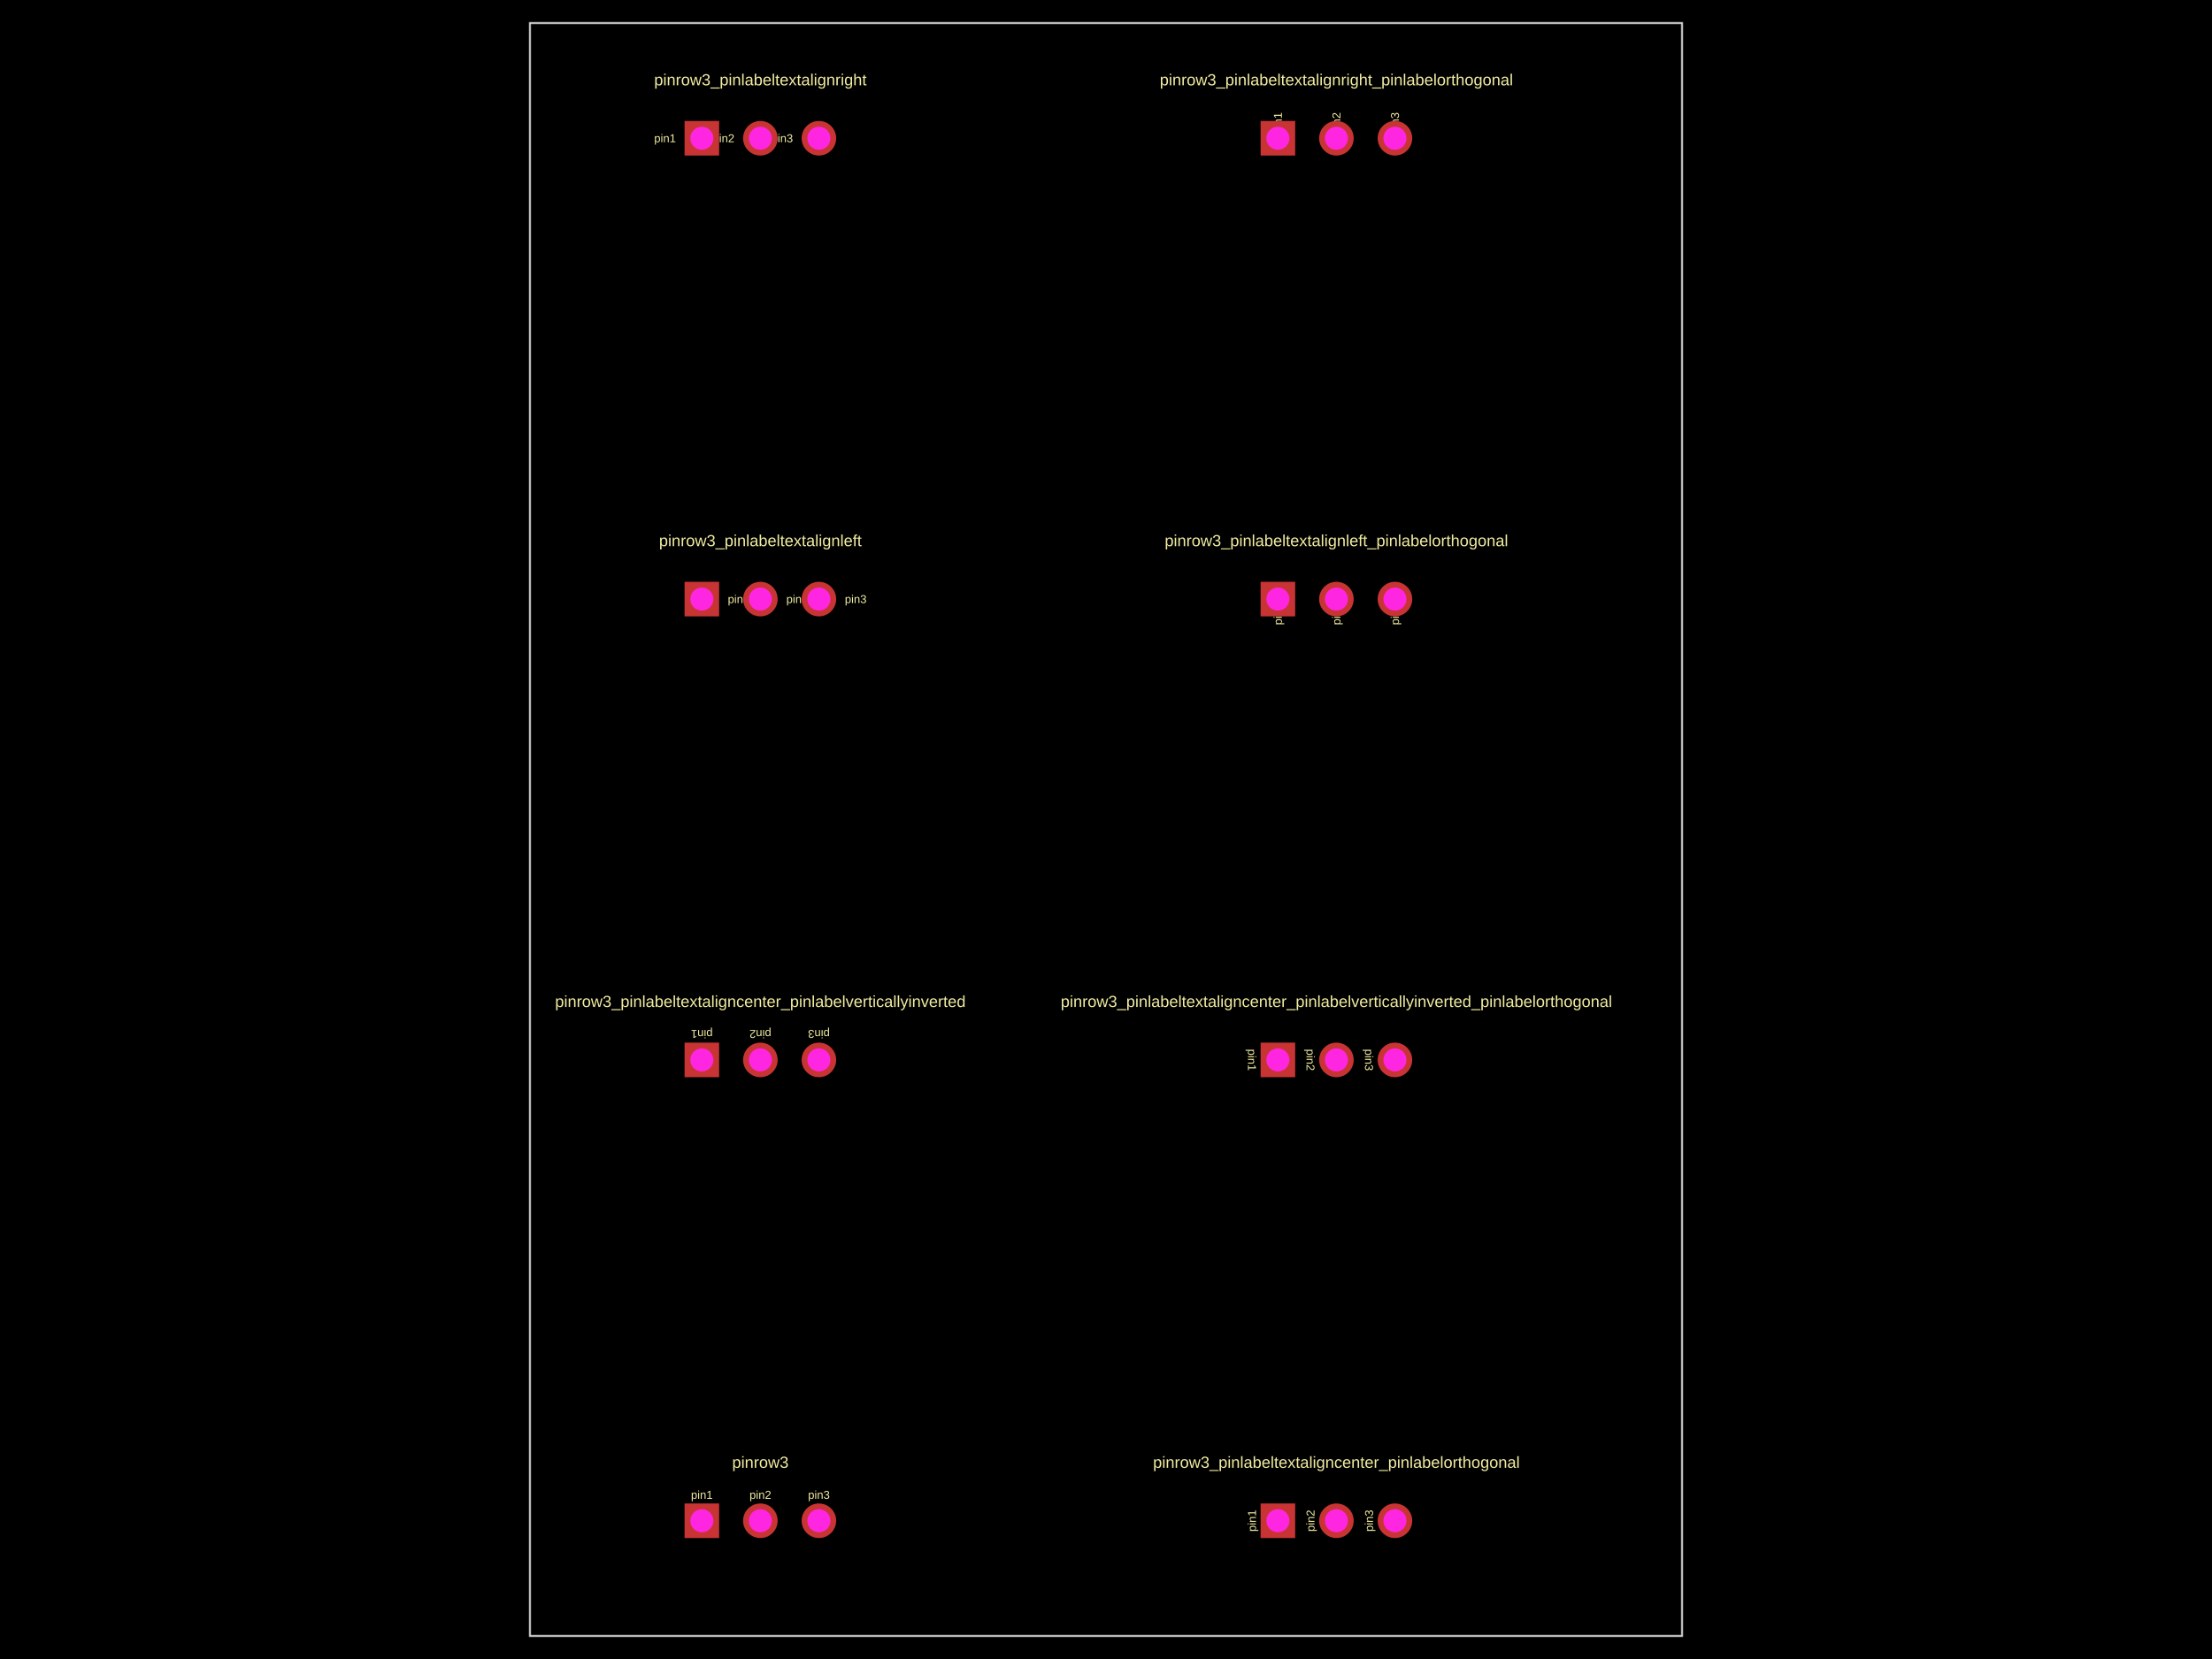
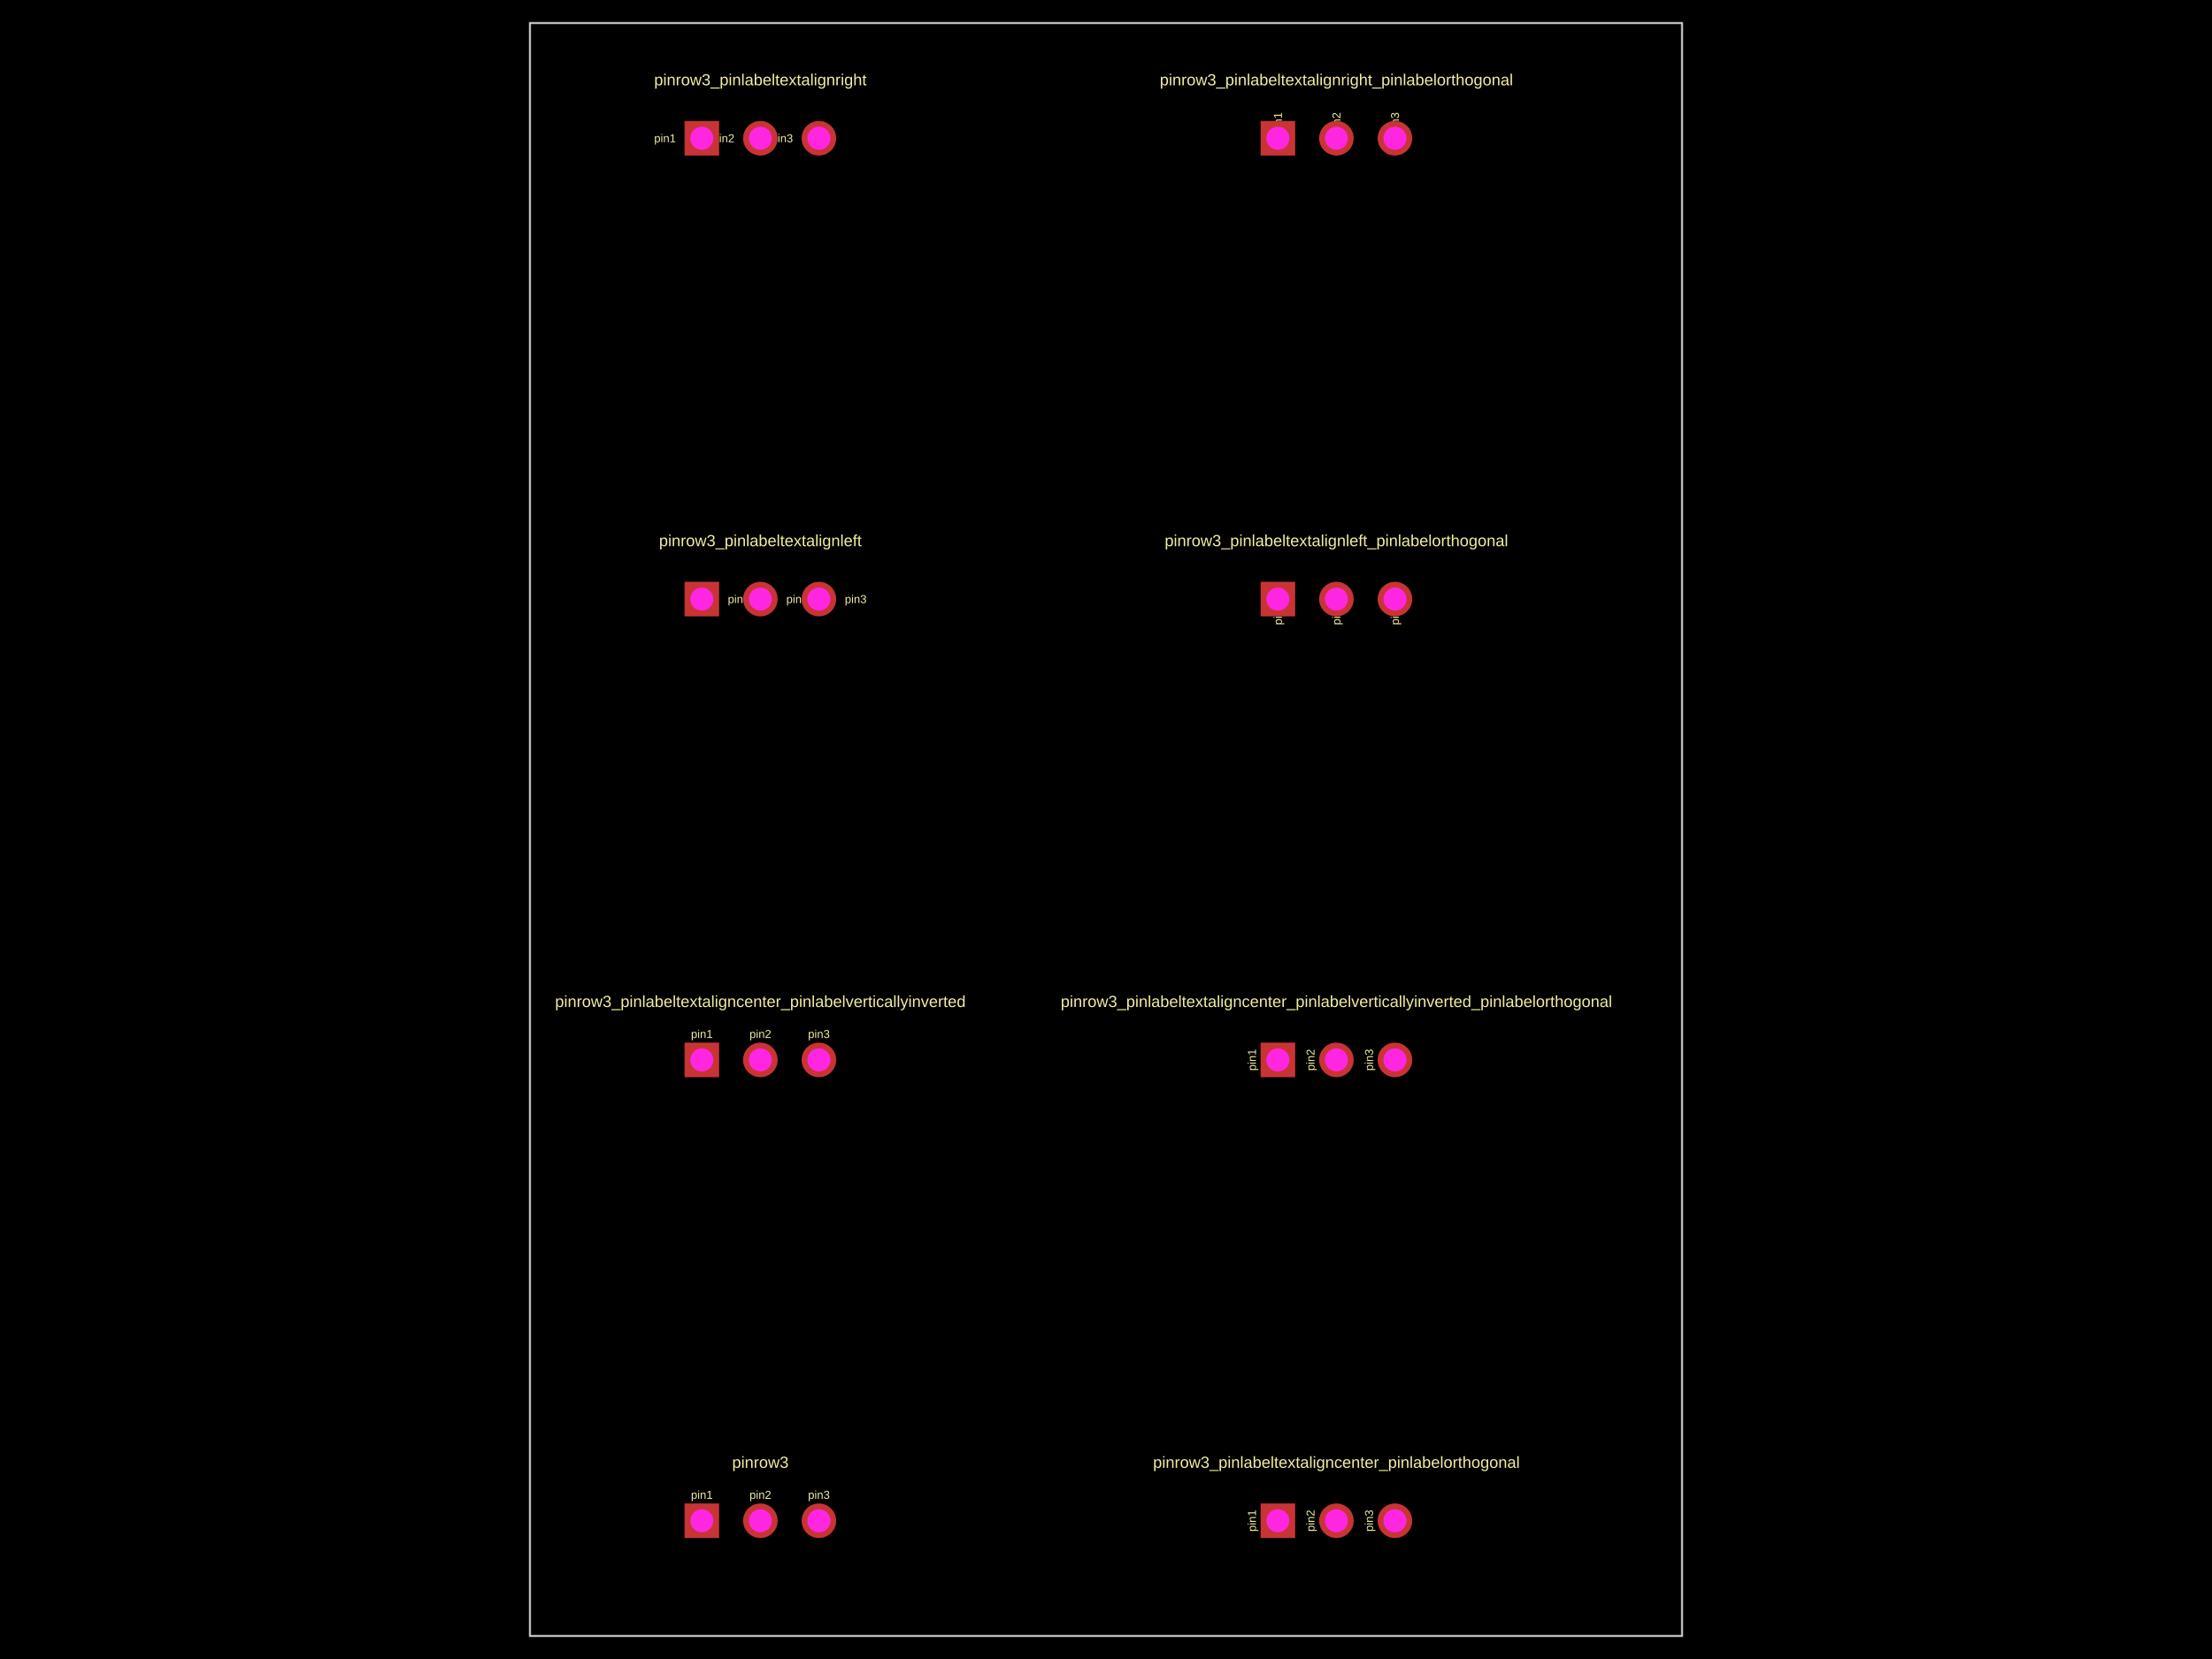
<svg xmlns="http://www.w3.org/2000/svg" width="800" height="600">
  <style />
  <rect class="boundary" x="0" y="0" fill="#000" width="800" height="600" data-type="pcb_background" data-pcb-layer="global" />
  <rect class="pcb-boundary" fill="none" stroke="#fff" stroke-width="0.3" x="191.667" y="8.333" width="416.667" height="583.333" data-type="pcb_boundary" data-pcb-layer="global" />
  <path class="pcb-board" d="M 191.667 591.667 L 608.333 591.667 L 608.333 8.333 L 191.667 8.333 Z" fill="none" stroke="rgba(255, 255, 255, 0.5)" stroke-width="0.833" data-type="pcb_board" data-pcb-layer="board" />
  <text x="0" y="0" dx="0" dy="0" fill="#f2eda1" font-family="Arial, sans-serif" font-size="4.167" text-anchor="middle" dominant-baseline="central" transform="matrix(1,0,0,1,253.8333,540.625)" class="pcb-silkscreen-text pcb-silkscreen-top" data-pcb-silkscreen-text-id="pcb_component_0" stroke="none" data-type="pcb_silkscreen_text" data-pcb-layer="top">pin1</text>
  <text x="0" y="0" dx="0" dy="0" fill="#f2eda1" font-family="Arial, sans-serif" font-size="4.167" text-anchor="middle" dominant-baseline="central" transform="matrix(1,0,0,1,275,540.625)" class="pcb-silkscreen-text pcb-silkscreen-top" data-pcb-silkscreen-text-id="pcb_component_0" stroke="none" data-type="pcb_silkscreen_text" data-pcb-layer="top">pin2</text>
  <text x="0" y="0" dx="0" dy="0" fill="#f2eda1" font-family="Arial, sans-serif" font-size="4.167" text-anchor="middle" dominant-baseline="central" transform="matrix(1,0,0,1,296.1667,540.625)" class="pcb-silkscreen-text pcb-silkscreen-top" data-pcb-silkscreen-text-id="pcb_component_0" stroke="none" data-type="pcb_silkscreen_text" data-pcb-layer="top">pin3</text>
  <text x="0" y="0" dx="0" dy="0" fill="#f2eda1" font-family="Arial, sans-serif" font-size="5.833" text-anchor="middle" dominant-baseline="central" transform="matrix(1,0,0,1,275,528.8333)" class="pcb-silkscreen-text pcb-silkscreen-top" data-pcb-silkscreen-text-id="pcb_component_0" stroke="none" data-type="pcb_silkscreen_text" data-pcb-layer="top">pinrow3</text>
  <text x="0" y="0" dx="0" dy="0" fill="#f2eda1" font-family="Arial, sans-serif" font-size="4.167" text-anchor="middle" dominant-baseline="central" transform="matrix(6.123233995736766e-17,-1,1,6.123233995736766e-17,452.7917,550)" class="pcb-silkscreen-text pcb-silkscreen-top" data-pcb-silkscreen-text-id="pcb_component_1" stroke="none" data-type="pcb_silkscreen_text" data-pcb-layer="top">pin1</text>
  <text x="0" y="0" dx="0" dy="0" fill="#f2eda1" font-family="Arial, sans-serif" font-size="4.167" text-anchor="middle" dominant-baseline="central" transform="matrix(6.123233995736766e-17,-1,1,6.123233995736766e-17,473.9583,550)" class="pcb-silkscreen-text pcb-silkscreen-top" data-pcb-silkscreen-text-id="pcb_component_1" stroke="none" data-type="pcb_silkscreen_text" data-pcb-layer="top">pin2</text>
  <text x="0" y="0" dx="0" dy="0" fill="#f2eda1" font-family="Arial, sans-serif" font-size="4.167" text-anchor="middle" dominant-baseline="central" transform="matrix(6.123233995736766e-17,-1,1,6.123233995736766e-17,495.125,550)" class="pcb-silkscreen-text pcb-silkscreen-top" data-pcb-silkscreen-text-id="pcb_component_1" stroke="none" data-type="pcb_silkscreen_text" data-pcb-layer="top">pin3</text>
  <text x="0" y="0" dx="0" dy="0" fill="#f2eda1" font-family="Arial, sans-serif" font-size="5.833" text-anchor="middle" dominant-baseline="central" transform="matrix(1,0,0,1,483.3333,528.8333)" class="pcb-silkscreen-text pcb-silkscreen-top" data-pcb-silkscreen-text-id="pcb_component_1" stroke="none" data-type="pcb_silkscreen_text" data-pcb-layer="top">pinrow3_pinlabeltextaligncenter_pinlabelorthogonal</text>
-   <text x="0" y="0" dx="0" dy="0" fill="#f2eda1" font-family="Arial, sans-serif" font-size="4.167" text-anchor="middle" dominant-baseline="central" transform="matrix(-1,-1.2246467991473532e-16,1.2246467991473532e-16,-1,253.8333,373.9583)" class="pcb-silkscreen-text pcb-silkscreen-top" data-pcb-silkscreen-text-id="pcb_component_2" stroke="none" data-type="pcb_silkscreen_text" data-pcb-layer="top">pin1</text>
-   <text x="0" y="0" dx="0" dy="0" fill="#f2eda1" font-family="Arial, sans-serif" font-size="4.167" text-anchor="middle" dominant-baseline="central" transform="matrix(-1,-1.2246467991473532e-16,1.2246467991473532e-16,-1,275,373.9583)" class="pcb-silkscreen-text pcb-silkscreen-top" data-pcb-silkscreen-text-id="pcb_component_2" stroke="none" data-type="pcb_silkscreen_text" data-pcb-layer="top">pin2</text>
-   <text x="0" y="0" dx="0" dy="0" fill="#f2eda1" font-family="Arial, sans-serif" font-size="4.167" text-anchor="middle" dominant-baseline="central" transform="matrix(-1,-1.2246467991473532e-16,1.2246467991473532e-16,-1,296.1667,373.9583)" class="pcb-silkscreen-text pcb-silkscreen-top" data-pcb-silkscreen-text-id="pcb_component_2" stroke="none" data-type="pcb_silkscreen_text" data-pcb-layer="top">pin3</text>
+   <text x="0" y="0" dx="0" dy="0" fill="#f2eda1" font-family="Arial, sans-serif" font-size="4.167" text-anchor="middle" dominant-baseline="central" transform="matrix(1,0,0,1,253.8333,373.9583)" class="pcb-silkscreen-text pcb-silkscreen-top" data-pcb-silkscreen-text-id="pcb_component_2" stroke="none" data-type="pcb_silkscreen_text" data-pcb-layer="top">pin1</text>
+   <text x="0" y="0" dx="0" dy="0" fill="#f2eda1" font-family="Arial, sans-serif" font-size="4.167" text-anchor="middle" dominant-baseline="central" transform="matrix(1,0,0,1,275,373.9583)" class="pcb-silkscreen-text pcb-silkscreen-top" data-pcb-silkscreen-text-id="pcb_component_2" stroke="none" data-type="pcb_silkscreen_text" data-pcb-layer="top">pin2</text>
+   <text x="0" y="0" dx="0" dy="0" fill="#f2eda1" font-family="Arial, sans-serif" font-size="4.167" text-anchor="middle" dominant-baseline="central" transform="matrix(1,0,0,1,296.1667,373.9583)" class="pcb-silkscreen-text pcb-silkscreen-top" data-pcb-silkscreen-text-id="pcb_component_2" stroke="none" data-type="pcb_silkscreen_text" data-pcb-layer="top">pin3</text>
  <text x="0" y="0" dx="0" dy="0" fill="#f2eda1" font-family="Arial, sans-serif" font-size="5.833" text-anchor="middle" dominant-baseline="central" transform="matrix(1,0,0,1,275,362.1667)" class="pcb-silkscreen-text pcb-silkscreen-top" data-pcb-silkscreen-text-id="pcb_component_2" stroke="none" data-type="pcb_silkscreen_text" data-pcb-layer="top">pinrow3_pinlabeltextaligncenter_pinlabelverticallyinverted</text>
-   <text x="0" y="0" dx="0" dy="0" fill="#f2eda1" font-family="Arial, sans-serif" font-size="4.167" text-anchor="middle" dominant-baseline="central" transform="matrix(-1.8369701987210297e-16,1,-1,-1.8369701987210297e-16,452.7917,383.3333)" class="pcb-silkscreen-text pcb-silkscreen-top" data-pcb-silkscreen-text-id="pcb_component_3" stroke="none" data-type="pcb_silkscreen_text" data-pcb-layer="top">pin1</text>
-   <text x="0" y="0" dx="0" dy="0" fill="#f2eda1" font-family="Arial, sans-serif" font-size="4.167" text-anchor="middle" dominant-baseline="central" transform="matrix(-1.8369701987210297e-16,1,-1,-1.8369701987210297e-16,473.9583,383.3333)" class="pcb-silkscreen-text pcb-silkscreen-top" data-pcb-silkscreen-text-id="pcb_component_3" stroke="none" data-type="pcb_silkscreen_text" data-pcb-layer="top">pin2</text>
-   <text x="0" y="0" dx="0" dy="0" fill="#f2eda1" font-family="Arial, sans-serif" font-size="4.167" text-anchor="middle" dominant-baseline="central" transform="matrix(-1.8369701987210297e-16,1,-1,-1.8369701987210297e-16,495.125,383.3333)" class="pcb-silkscreen-text pcb-silkscreen-top" data-pcb-silkscreen-text-id="pcb_component_3" stroke="none" data-type="pcb_silkscreen_text" data-pcb-layer="top">pin3</text>
+   <text x="0" y="0" dx="0" dy="0" fill="#f2eda1" font-family="Arial, sans-serif" font-size="4.167" text-anchor="middle" dominant-baseline="central" transform="matrix(6.123233995736766e-17,-1,1,6.123233995736766e-17,452.7917,383.3333)" class="pcb-silkscreen-text pcb-silkscreen-top" data-pcb-silkscreen-text-id="pcb_component_3" stroke="none" data-type="pcb_silkscreen_text" data-pcb-layer="top">pin1</text>
+   <text x="0" y="0" dx="0" dy="0" fill="#f2eda1" font-family="Arial, sans-serif" font-size="4.167" text-anchor="middle" dominant-baseline="central" transform="matrix(6.123233995736766e-17,-1,1,6.123233995736766e-17,473.9583,383.3333)" class="pcb-silkscreen-text pcb-silkscreen-top" data-pcb-silkscreen-text-id="pcb_component_3" stroke="none" data-type="pcb_silkscreen_text" data-pcb-layer="top">pin2</text>
+   <text x="0" y="0" dx="0" dy="0" fill="#f2eda1" font-family="Arial, sans-serif" font-size="4.167" text-anchor="middle" dominant-baseline="central" transform="matrix(6.123233995736766e-17,-1,1,6.123233995736766e-17,495.125,383.3333)" class="pcb-silkscreen-text pcb-silkscreen-top" data-pcb-silkscreen-text-id="pcb_component_3" stroke="none" data-type="pcb_silkscreen_text" data-pcb-layer="top">pin3</text>
  <text x="0" y="0" dx="0" dy="0" fill="#f2eda1" font-family="Arial, sans-serif" font-size="5.833" text-anchor="middle" dominant-baseline="central" transform="matrix(1,0,0,1,483.3333,362.1667)" class="pcb-silkscreen-text pcb-silkscreen-top" data-pcb-silkscreen-text-id="pcb_component_3" stroke="none" data-type="pcb_silkscreen_text" data-pcb-layer="top">pinrow3_pinlabeltextaligncenter_pinlabelverticallyinverted_pinlabelorthogonal</text>
  <text x="0" y="0" dx="0" dy="0" fill="#f2eda1" font-family="Arial, sans-serif" font-size="4.167" text-anchor="start" dominant-baseline="central" transform="matrix(1,0,0,1,263.2083,216.6667)" class="pcb-silkscreen-text pcb-silkscreen-top" data-pcb-silkscreen-text-id="pcb_component_4" stroke="none" data-type="pcb_silkscreen_text" data-pcb-layer="top">pin1</text>
  <text x="0" y="0" dx="0" dy="0" fill="#f2eda1" font-family="Arial, sans-serif" font-size="4.167" text-anchor="start" dominant-baseline="central" transform="matrix(1,0,0,1,284.375,216.6667)" class="pcb-silkscreen-text pcb-silkscreen-top" data-pcb-silkscreen-text-id="pcb_component_4" stroke="none" data-type="pcb_silkscreen_text" data-pcb-layer="top">pin2</text>
  <text x="0" y="0" dx="0" dy="0" fill="#f2eda1" font-family="Arial, sans-serif" font-size="4.167" text-anchor="start" dominant-baseline="central" transform="matrix(1,0,0,1,305.5417,216.6667)" class="pcb-silkscreen-text pcb-silkscreen-top" data-pcb-silkscreen-text-id="pcb_component_4" stroke="none" data-type="pcb_silkscreen_text" data-pcb-layer="top">pin3</text>
  <text x="0" y="0" dx="0" dy="0" fill="#f2eda1" font-family="Arial, sans-serif" font-size="5.833" text-anchor="middle" dominant-baseline="central" transform="matrix(1,0,0,1,275,195.5)" class="pcb-silkscreen-text pcb-silkscreen-top" data-pcb-silkscreen-text-id="pcb_component_4" stroke="none" data-type="pcb_silkscreen_text" data-pcb-layer="top">pinrow3_pinlabeltextalignleft</text>
  <text x="0" y="0" dx="0" dy="0" fill="#f2eda1" font-family="Arial, sans-serif" font-size="4.167" text-anchor="start" dominant-baseline="central" transform="matrix(6.123233995736766e-17,-1,1,6.123233995736766e-17,462.1667,226.0417)" class="pcb-silkscreen-text pcb-silkscreen-top" data-pcb-silkscreen-text-id="pcb_component_5" stroke="none" data-type="pcb_silkscreen_text" data-pcb-layer="top">pin1</text>
  <text x="0" y="0" dx="0" dy="0" fill="#f2eda1" font-family="Arial, sans-serif" font-size="4.167" text-anchor="start" dominant-baseline="central" transform="matrix(6.123233995736766e-17,-1,1,6.123233995736766e-17,483.3333,226.0417)" class="pcb-silkscreen-text pcb-silkscreen-top" data-pcb-silkscreen-text-id="pcb_component_5" stroke="none" data-type="pcb_silkscreen_text" data-pcb-layer="top">pin2</text>
  <text x="0" y="0" dx="0" dy="0" fill="#f2eda1" font-family="Arial, sans-serif" font-size="4.167" text-anchor="start" dominant-baseline="central" transform="matrix(6.123233995736766e-17,-1,1,6.123233995736766e-17,504.5,226.0417)" class="pcb-silkscreen-text pcb-silkscreen-top" data-pcb-silkscreen-text-id="pcb_component_5" stroke="none" data-type="pcb_silkscreen_text" data-pcb-layer="top">pin3</text>
  <text x="0" y="0" dx="0" dy="0" fill="#f2eda1" font-family="Arial, sans-serif" font-size="5.833" text-anchor="middle" dominant-baseline="central" transform="matrix(1,0,0,1,483.3333,195.5)" class="pcb-silkscreen-text pcb-silkscreen-top" data-pcb-silkscreen-text-id="pcb_component_5" stroke="none" data-type="pcb_silkscreen_text" data-pcb-layer="top">pinrow3_pinlabeltextalignleft_pinlabelorthogonal</text>
  <text x="0" y="0" dx="0" dy="0" fill="#f2eda1" font-family="Arial, sans-serif" font-size="4.167" text-anchor="end" dominant-baseline="central" transform="matrix(1,0,0,1,244.4583,50)" class="pcb-silkscreen-text pcb-silkscreen-top" data-pcb-silkscreen-text-id="pcb_component_6" stroke="none" data-type="pcb_silkscreen_text" data-pcb-layer="top">pin1</text>
  <text x="0" y="0" dx="0" dy="0" fill="#f2eda1" font-family="Arial, sans-serif" font-size="4.167" text-anchor="end" dominant-baseline="central" transform="matrix(1,0,0,1,265.625,50)" class="pcb-silkscreen-text pcb-silkscreen-top" data-pcb-silkscreen-text-id="pcb_component_6" stroke="none" data-type="pcb_silkscreen_text" data-pcb-layer="top">pin2</text>
  <text x="0" y="0" dx="0" dy="0" fill="#f2eda1" font-family="Arial, sans-serif" font-size="4.167" text-anchor="end" dominant-baseline="central" transform="matrix(1,0,0,1,286.7917,50)" class="pcb-silkscreen-text pcb-silkscreen-top" data-pcb-silkscreen-text-id="pcb_component_6" stroke="none" data-type="pcb_silkscreen_text" data-pcb-layer="top">pin3</text>
  <text x="0" y="0" dx="0" dy="0" fill="#f2eda1" font-family="Arial, sans-serif" font-size="5.833" text-anchor="middle" dominant-baseline="central" transform="matrix(1,0,0,1,275,28.83333)" class="pcb-silkscreen-text pcb-silkscreen-top" data-pcb-silkscreen-text-id="pcb_component_6" stroke="none" data-type="pcb_silkscreen_text" data-pcb-layer="top">pinrow3_pinlabeltextalignright</text>
  <text x="0" y="0" dx="0" dy="0" fill="#f2eda1" font-family="Arial, sans-serif" font-size="4.167" text-anchor="end" dominant-baseline="central" transform="matrix(6.123233995736766e-17,-1,1,6.123233995736766e-17,462.1667,40.625)" class="pcb-silkscreen-text pcb-silkscreen-top" data-pcb-silkscreen-text-id="pcb_component_7" stroke="none" data-type="pcb_silkscreen_text" data-pcb-layer="top">pin1</text>
  <text x="0" y="0" dx="0" dy="0" fill="#f2eda1" font-family="Arial, sans-serif" font-size="4.167" text-anchor="end" dominant-baseline="central" transform="matrix(6.123233995736766e-17,-1,1,6.123233995736766e-17,483.3333,40.625)" class="pcb-silkscreen-text pcb-silkscreen-top" data-pcb-silkscreen-text-id="pcb_component_7" stroke="none" data-type="pcb_silkscreen_text" data-pcb-layer="top">pin2</text>
  <text x="0" y="0" dx="0" dy="0" fill="#f2eda1" font-family="Arial, sans-serif" font-size="4.167" text-anchor="end" dominant-baseline="central" transform="matrix(6.123233995736766e-17,-1,1,6.123233995736766e-17,504.5,40.625)" class="pcb-silkscreen-text pcb-silkscreen-top" data-pcb-silkscreen-text-id="pcb_component_7" stroke="none" data-type="pcb_silkscreen_text" data-pcb-layer="top">pin3</text>
  <text x="0" y="0" dx="0" dy="0" fill="#f2eda1" font-family="Arial, sans-serif" font-size="5.833" text-anchor="middle" dominant-baseline="central" transform="matrix(1,0,0,1,483.3333,28.83333)" class="pcb-silkscreen-text pcb-silkscreen-top" data-pcb-silkscreen-text-id="pcb_component_7" stroke="none" data-type="pcb_silkscreen_text" data-pcb-layer="top">pinrow3_pinlabeltextalignright_pinlabelorthogonal</text>
  <g data-type="pcb_plated_hole" data-pcb-layer="through">
    <rect class="pcb-hole-outer-pad" fill="rgb(200, 52, 52)" x="247.583" y="543.75" width="12.5" height="12.5" data-type="pcb_plated_hole" data-pcb-layer="top" />
    <circle class="pcb-hole-inner" fill="#FF26E2" cx="253.833" cy="550" r="4.167" data-type="pcb_plated_hole_drill" data-pcb-layer="drill" />
  </g>
  <g data-type="pcb_plated_hole" data-pcb-layer="through">
    <circle class="pcb-hole-outer" fill="rgb(200, 52, 52)" cx="275" cy="550" r="6.25" data-type="pcb_plated_hole" data-pcb-layer="top" />
    <circle class="pcb-hole-inner" fill="#FF26E2" cx="275" cy="550" r="4.167" data-type="pcb_plated_hole_drill" data-pcb-layer="drill" />
  </g>
  <g data-type="pcb_plated_hole" data-pcb-layer="through">
    <circle class="pcb-hole-outer" fill="rgb(200, 52, 52)" cx="296.167" cy="550" r="6.25" data-type="pcb_plated_hole" data-pcb-layer="top" />
    <circle class="pcb-hole-inner" fill="#FF26E2" cx="296.167" cy="550" r="4.167" data-type="pcb_plated_hole_drill" data-pcb-layer="drill" />
  </g>
  <g data-type="pcb_plated_hole" data-pcb-layer="through">
    <rect class="pcb-hole-outer-pad" fill="rgb(200, 52, 52)" x="455.917" y="543.75" width="12.5" height="12.5" data-type="pcb_plated_hole" data-pcb-layer="top" />
    <circle class="pcb-hole-inner" fill="#FF26E2" cx="462.167" cy="550" r="4.167" data-type="pcb_plated_hole_drill" data-pcb-layer="drill" />
  </g>
  <g data-type="pcb_plated_hole" data-pcb-layer="through">
    <circle class="pcb-hole-outer" fill="rgb(200, 52, 52)" cx="483.333" cy="550" r="6.25" data-type="pcb_plated_hole" data-pcb-layer="top" />
    <circle class="pcb-hole-inner" fill="#FF26E2" cx="483.333" cy="550" r="4.167" data-type="pcb_plated_hole_drill" data-pcb-layer="drill" />
  </g>
  <g data-type="pcb_plated_hole" data-pcb-layer="through">
    <circle class="pcb-hole-outer" fill="rgb(200, 52, 52)" cx="504.5" cy="550" r="6.25" data-type="pcb_plated_hole" data-pcb-layer="top" />
    <circle class="pcb-hole-inner" fill="#FF26E2" cx="504.5" cy="550" r="4.167" data-type="pcb_plated_hole_drill" data-pcb-layer="drill" />
  </g>
  <g data-type="pcb_plated_hole" data-pcb-layer="through">
    <rect class="pcb-hole-outer-pad" fill="rgb(200, 52, 52)" x="247.583" y="377.083" width="12.5" height="12.5" data-type="pcb_plated_hole" data-pcb-layer="top" />
    <circle class="pcb-hole-inner" fill="#FF26E2" cx="253.833" cy="383.333" r="4.167" data-type="pcb_plated_hole_drill" data-pcb-layer="drill" />
  </g>
  <g data-type="pcb_plated_hole" data-pcb-layer="through">
    <circle class="pcb-hole-outer" fill="rgb(200, 52, 52)" cx="275" cy="383.333" r="6.25" data-type="pcb_plated_hole" data-pcb-layer="top" />
    <circle class="pcb-hole-inner" fill="#FF26E2" cx="275" cy="383.333" r="4.167" data-type="pcb_plated_hole_drill" data-pcb-layer="drill" />
  </g>
  <g data-type="pcb_plated_hole" data-pcb-layer="through">
    <circle class="pcb-hole-outer" fill="rgb(200, 52, 52)" cx="296.167" cy="383.333" r="6.25" data-type="pcb_plated_hole" data-pcb-layer="top" />
    <circle class="pcb-hole-inner" fill="#FF26E2" cx="296.167" cy="383.333" r="4.167" data-type="pcb_plated_hole_drill" data-pcb-layer="drill" />
  </g>
  <g data-type="pcb_plated_hole" data-pcb-layer="through">
    <rect class="pcb-hole-outer-pad" fill="rgb(200, 52, 52)" x="455.917" y="377.083" width="12.5" height="12.5" data-type="pcb_plated_hole" data-pcb-layer="top" />
    <circle class="pcb-hole-inner" fill="#FF26E2" cx="462.167" cy="383.333" r="4.167" data-type="pcb_plated_hole_drill" data-pcb-layer="drill" />
  </g>
  <g data-type="pcb_plated_hole" data-pcb-layer="through">
    <circle class="pcb-hole-outer" fill="rgb(200, 52, 52)" cx="483.333" cy="383.333" r="6.25" data-type="pcb_plated_hole" data-pcb-layer="top" />
    <circle class="pcb-hole-inner" fill="#FF26E2" cx="483.333" cy="383.333" r="4.167" data-type="pcb_plated_hole_drill" data-pcb-layer="drill" />
  </g>
  <g data-type="pcb_plated_hole" data-pcb-layer="through">
    <circle class="pcb-hole-outer" fill="rgb(200, 52, 52)" cx="504.5" cy="383.333" r="6.25" data-type="pcb_plated_hole" data-pcb-layer="top" />
    <circle class="pcb-hole-inner" fill="#FF26E2" cx="504.5" cy="383.333" r="4.167" data-type="pcb_plated_hole_drill" data-pcb-layer="drill" />
  </g>
  <g data-type="pcb_plated_hole" data-pcb-layer="through">
    <rect class="pcb-hole-outer-pad" fill="rgb(200, 52, 52)" x="247.583" y="210.417" width="12.5" height="12.5" data-type="pcb_plated_hole" data-pcb-layer="top" />
    <circle class="pcb-hole-inner" fill="#FF26E2" cx="253.833" cy="216.667" r="4.167" data-type="pcb_plated_hole_drill" data-pcb-layer="drill" />
  </g>
  <g data-type="pcb_plated_hole" data-pcb-layer="through">
    <circle class="pcb-hole-outer" fill="rgb(200, 52, 52)" cx="275" cy="216.667" r="6.25" data-type="pcb_plated_hole" data-pcb-layer="top" />
    <circle class="pcb-hole-inner" fill="#FF26E2" cx="275" cy="216.667" r="4.167" data-type="pcb_plated_hole_drill" data-pcb-layer="drill" />
  </g>
  <g data-type="pcb_plated_hole" data-pcb-layer="through">
    <circle class="pcb-hole-outer" fill="rgb(200, 52, 52)" cx="296.167" cy="216.667" r="6.25" data-type="pcb_plated_hole" data-pcb-layer="top" />
    <circle class="pcb-hole-inner" fill="#FF26E2" cx="296.167" cy="216.667" r="4.167" data-type="pcb_plated_hole_drill" data-pcb-layer="drill" />
  </g>
  <g data-type="pcb_plated_hole" data-pcb-layer="through">
    <rect class="pcb-hole-outer-pad" fill="rgb(200, 52, 52)" x="455.917" y="210.417" width="12.5" height="12.5" data-type="pcb_plated_hole" data-pcb-layer="top" />
    <circle class="pcb-hole-inner" fill="#FF26E2" cx="462.167" cy="216.667" r="4.167" data-type="pcb_plated_hole_drill" data-pcb-layer="drill" />
  </g>
  <g data-type="pcb_plated_hole" data-pcb-layer="through">
    <circle class="pcb-hole-outer" fill="rgb(200, 52, 52)" cx="483.333" cy="216.667" r="6.25" data-type="pcb_plated_hole" data-pcb-layer="top" />
    <circle class="pcb-hole-inner" fill="#FF26E2" cx="483.333" cy="216.667" r="4.167" data-type="pcb_plated_hole_drill" data-pcb-layer="drill" />
  </g>
  <g data-type="pcb_plated_hole" data-pcb-layer="through">
    <circle class="pcb-hole-outer" fill="rgb(200, 52, 52)" cx="504.5" cy="216.667" r="6.25" data-type="pcb_plated_hole" data-pcb-layer="top" />
    <circle class="pcb-hole-inner" fill="#FF26E2" cx="504.5" cy="216.667" r="4.167" data-type="pcb_plated_hole_drill" data-pcb-layer="drill" />
  </g>
  <g data-type="pcb_plated_hole" data-pcb-layer="through">
    <rect class="pcb-hole-outer-pad" fill="rgb(200, 52, 52)" x="247.583" y="43.75" width="12.5" height="12.5" data-type="pcb_plated_hole" data-pcb-layer="top" />
    <circle class="pcb-hole-inner" fill="#FF26E2" cx="253.833" cy="50" r="4.167" data-type="pcb_plated_hole_drill" data-pcb-layer="drill" />
  </g>
  <g data-type="pcb_plated_hole" data-pcb-layer="through">
    <circle class="pcb-hole-outer" fill="rgb(200, 52, 52)" cx="275" cy="50" r="6.25" data-type="pcb_plated_hole" data-pcb-layer="top" />
    <circle class="pcb-hole-inner" fill="#FF26E2" cx="275" cy="50" r="4.167" data-type="pcb_plated_hole_drill" data-pcb-layer="drill" />
  </g>
  <g data-type="pcb_plated_hole" data-pcb-layer="through">
    <circle class="pcb-hole-outer" fill="rgb(200, 52, 52)" cx="296.167" cy="50" r="6.25" data-type="pcb_plated_hole" data-pcb-layer="top" />
    <circle class="pcb-hole-inner" fill="#FF26E2" cx="296.167" cy="50" r="4.167" data-type="pcb_plated_hole_drill" data-pcb-layer="drill" />
  </g>
  <g data-type="pcb_plated_hole" data-pcb-layer="through">
    <rect class="pcb-hole-outer-pad" fill="rgb(200, 52, 52)" x="455.917" y="43.75" width="12.5" height="12.5" data-type="pcb_plated_hole" data-pcb-layer="top" />
    <circle class="pcb-hole-inner" fill="#FF26E2" cx="462.167" cy="50" r="4.167" data-type="pcb_plated_hole_drill" data-pcb-layer="drill" />
  </g>
  <g data-type="pcb_plated_hole" data-pcb-layer="through">
    <circle class="pcb-hole-outer" fill="rgb(200, 52, 52)" cx="483.333" cy="50" r="6.25" data-type="pcb_plated_hole" data-pcb-layer="top" />
    <circle class="pcb-hole-inner" fill="#FF26E2" cx="483.333" cy="50" r="4.167" data-type="pcb_plated_hole_drill" data-pcb-layer="drill" />
  </g>
  <g data-type="pcb_plated_hole" data-pcb-layer="through">
    <circle class="pcb-hole-outer" fill="rgb(200, 52, 52)" cx="504.5" cy="50" r="6.25" data-type="pcb_plated_hole" data-pcb-layer="top" />
    <circle class="pcb-hole-inner" fill="#FF26E2" cx="504.5" cy="50" r="4.167" data-type="pcb_plated_hole_drill" data-pcb-layer="drill" />
  </g>
</svg>
